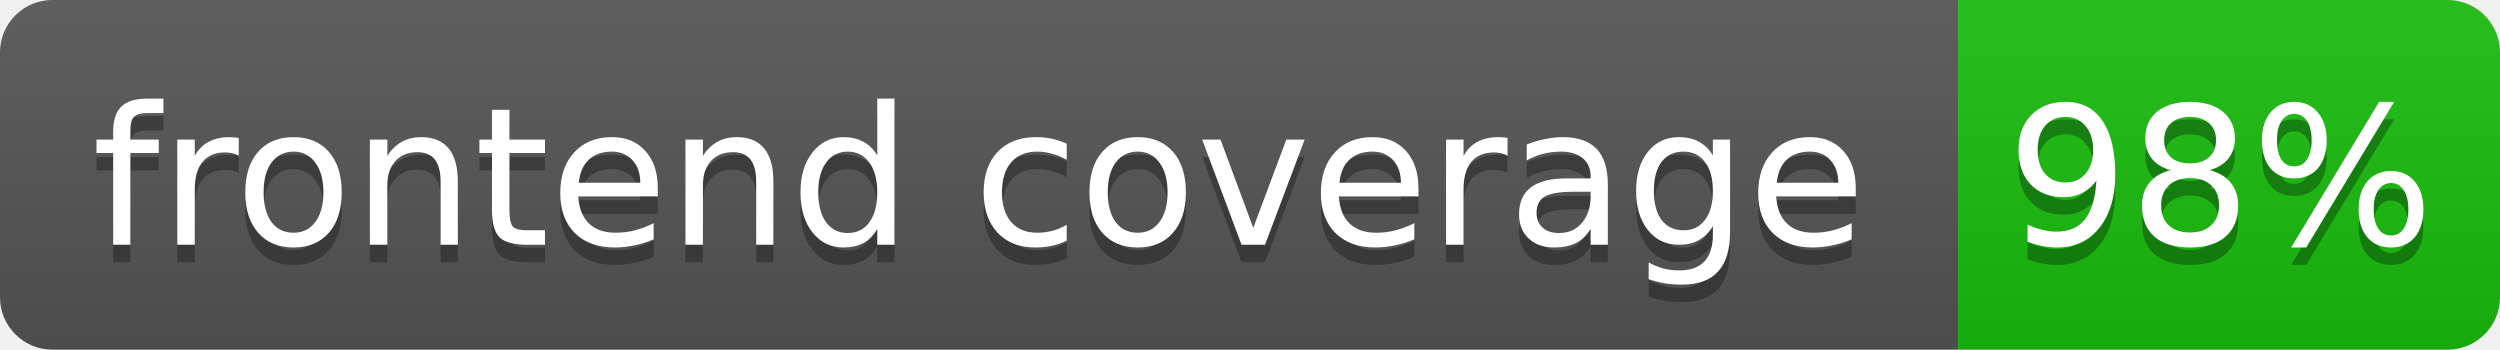
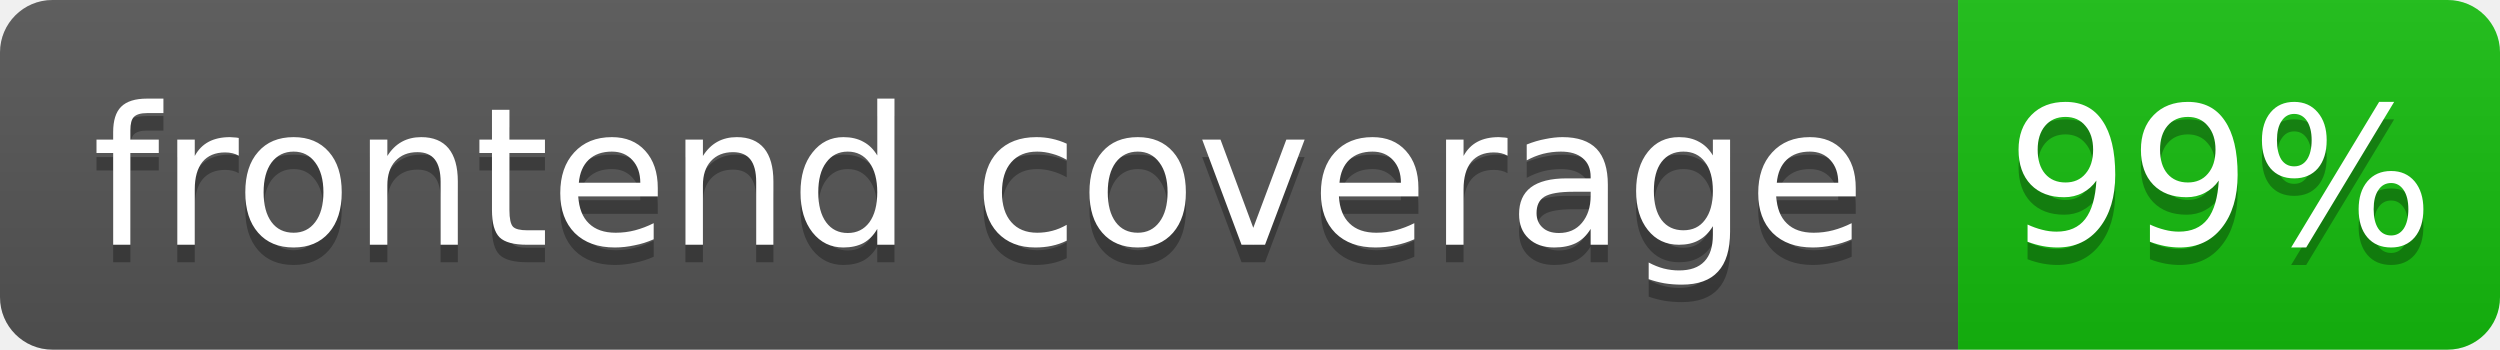
- <svg xmlns="http://www.w3.org/2000/svg" width="143" height="20" role="img" aria-label="frontend coverage: 98%">
+ <svg xmlns="http://www.w3.org/2000/svg" width="143" height="20" role="img" aria-label="frontend coverage: 99%">
  <linearGradient id="s" x2="0" y2="100%">
    <stop offset="0" stop-color="#bbb" stop-opacity=".1" />
    <stop offset="1" stop-opacity=".1" />
  </linearGradient>
  <clipPath id="r">
    <rect width="143" height="20" rx="3" fill="#fff" />
  </clipPath>
  <g clip-path="url(#r)">
    <rect width="112" height="20" fill="#555" />
-     <rect x="112" width="31" height="20" fill="hsl(117, 85%, 40%)" />
+     <rect x="112" width="31" height="20" fill="hsl(118, 85%, 40%)" />
    <rect width="143" height="20" fill="url(#s)" />
  </g>
  <g fill="#fff" text-anchor="middle" font-family="Verdana,Geneva,DejaVu Sans,sans-serif" font-size="11">
    <text x="56" y="15" fill="#010101" fill-opacity=".3">frontend coverage</text>
    <text x="56" y="14">frontend coverage</text>
-     <text x="127" y="15" fill="#010101" fill-opacity=".3">98%</text>
-     <text x="127" y="14">98%</text>
+     <text x="127" y="15" fill="#010101" fill-opacity=".3">99%</text>
+     <text x="127" y="14">99%</text>
  </g>
</svg>
